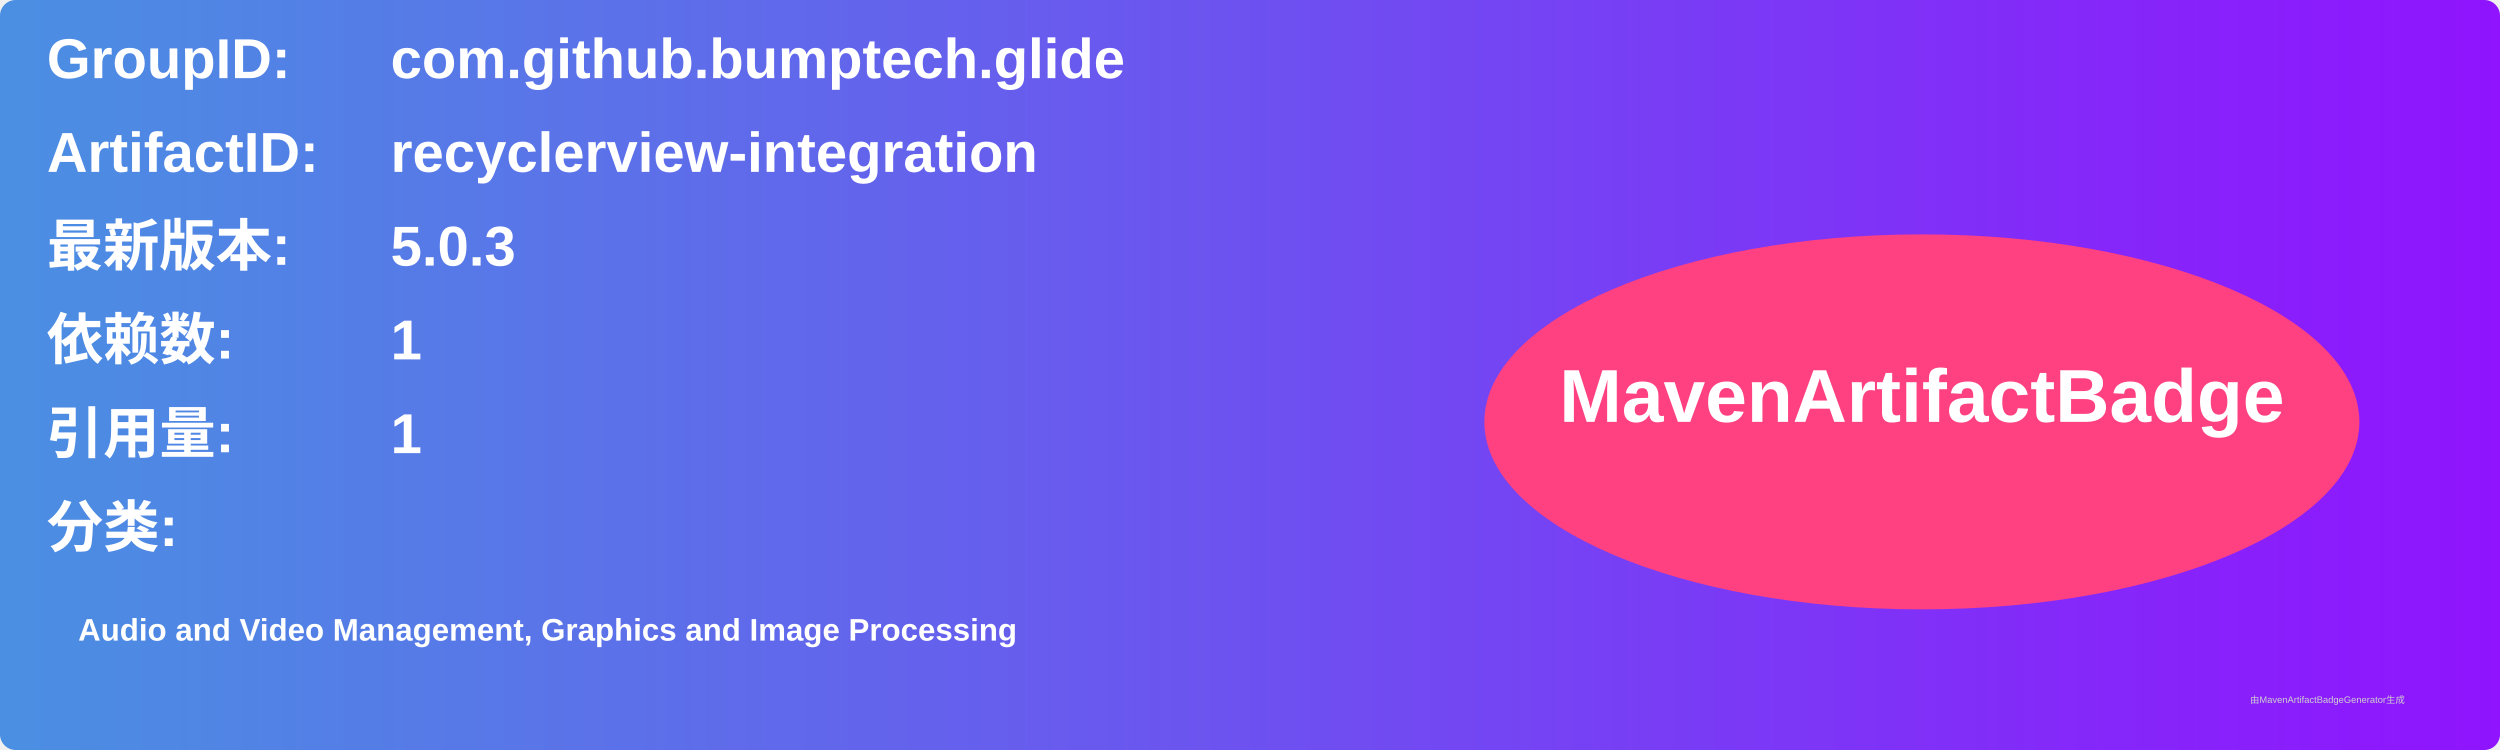
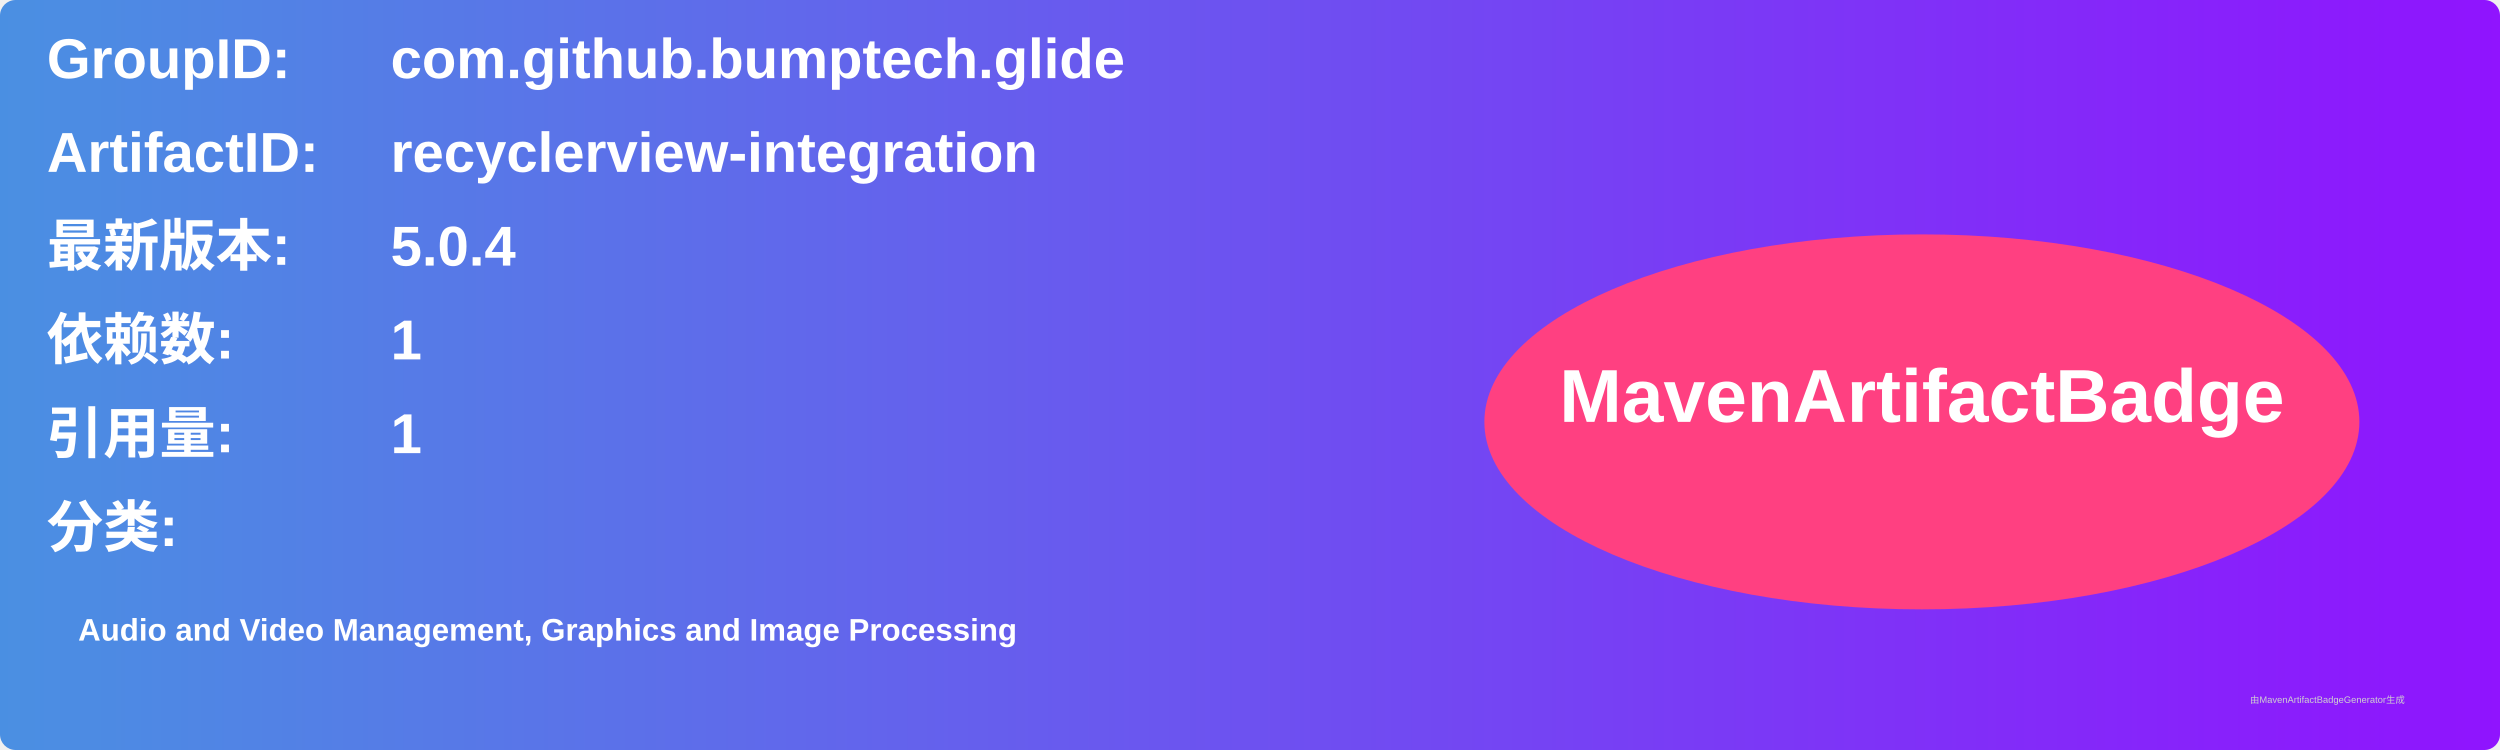
<svg xmlns="http://www.w3.org/2000/svg" width="800" height="240" viewBox="0 0 800 240">
  <linearGradient id="grad" x1="0%" y1="0%" x2="100%" y2="0%">
    <stop offset="0%" stop-color="#4a90e2" />
    <stop offset="100%" stop-color="#9013fe" />
  </linearGradient>
  <rect width="100%" height="100%" rx="5" ry="5" fill="url(#grad)" />
  <g transform="translate(15, 15)">
    <text x="0" y="10" font-family="Arial" font-size="18" fill="white" font-weight="bold" width="260">GroupID:</text>
    <text x="110" y="10" font-family="Arial" font-size="18" fill="white" font-weight="bold" width="460">com.github.bumptech.glide</text>
    <text x="0" y="40" font-family="Arial" font-size="18" fill="white" font-weight="bold" width="260">ArtifactID:</text>
    <text x="110" y="40" font-family="Arial" font-size="18" fill="white" font-weight="bold" width="460">recyclerview-integration</text>
    <text x="0" y="70" font-family="Arial" font-size="18" fill="white" font-weight="bold">最新版本:</text>
    <text x="110" y="70" font-family="Arial" font-size="18" fill="white" font-weight="bold">
-       <tspan font-weight="bold">5.0.3</tspan>
+       <tspan font-weight="bold">5.0.4</tspan>
    </text>
    <text x="0" y="100" font-family="Arial" font-size="18" fill="white" font-weight="bold">依赖数: </text>
    <text x="110" y="100" font-family="Arial" font-size="18" fill="white">
      <tspan font-weight="bold">1</tspan>
    </text>
    <text x="0" y="130" font-family="Arial" font-size="18" fill="white" font-weight="bold">引用量: </text>
    <text x="110" y="130" font-family="Arial" font-size="18" fill="white">
      <tspan font-weight="bold">1</tspan>
    </text>
    <text x="0" y="160" font-family="Arial" font-size="18" fill="white" font-weight="bold">分类:</text>
    <text x="10" y="190" font-family="Arial" font-size="10" fill="white">
      <tspan font-weight="bold">Audio and Video Management, Graphics and Image Processing</tspan>
    </text>
    <ellipse cx="600" cy="120" rx="140" ry="60" fill="#ff4081" />
    <text x="600" y="120" text-anchor="middle" font-family="Arial" font-size="24" fill="white" font-weight="bold">MavenArtifactBadge</text>
  </g>
  <text x="720" y="225" font-family="Arial" font-size="3" fill="#d0d0d0">由MavenArtifactBadgeGenerator生成</text>
</svg>
